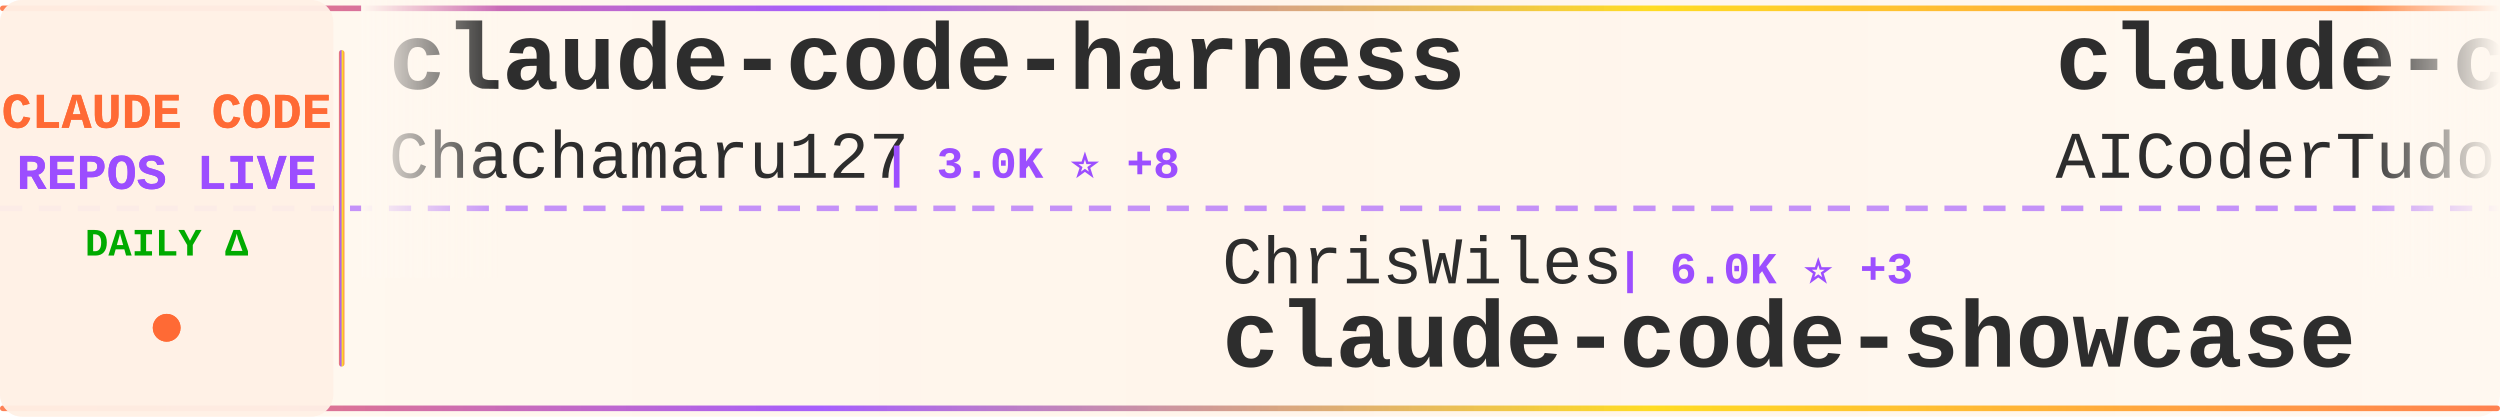
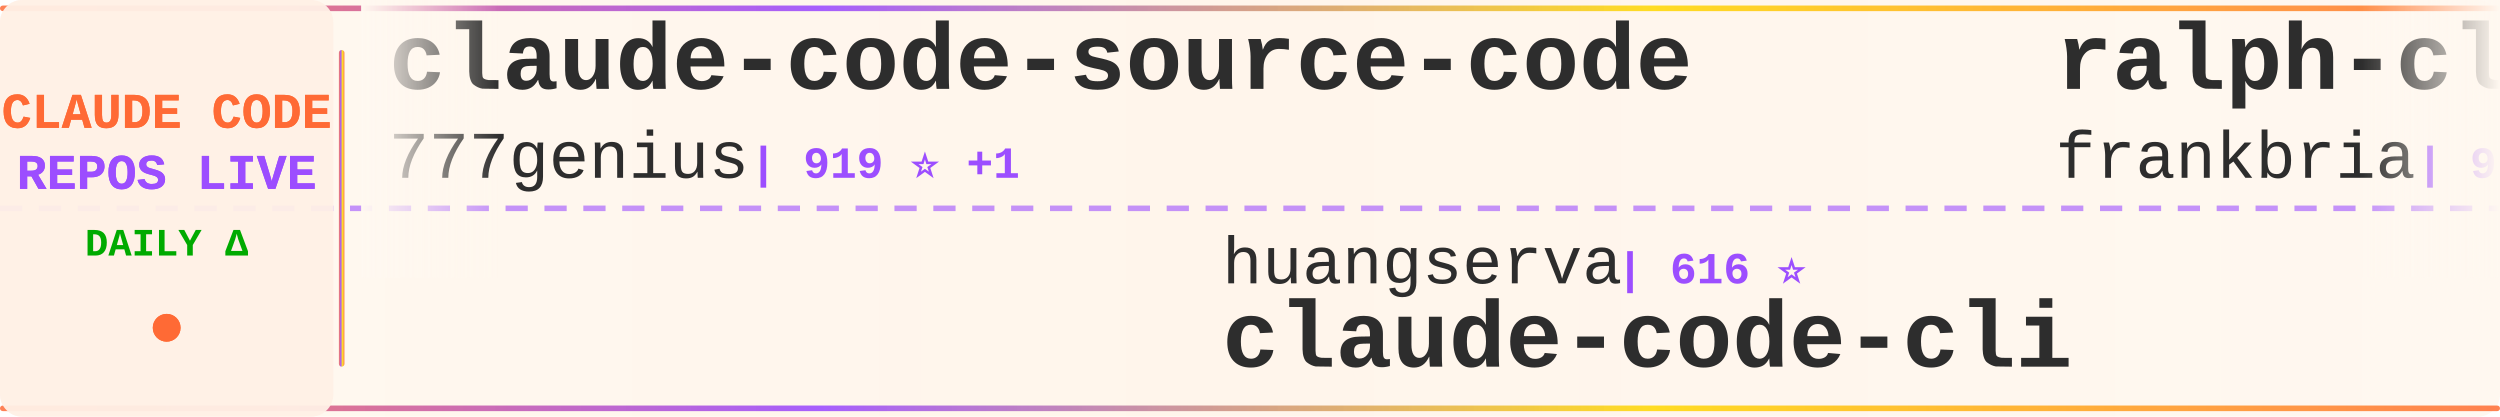
<svg xmlns="http://www.w3.org/2000/svg" width="900" height="150">
  <defs>
    <linearGradient id="tickerBg" x1="0%" y1="0%" x2="100%" y2="0%">
      <stop offset="0%" style="stop-color:#fff8f0;stop-opacity:0.98" />
      <stop offset="50%" style="stop-color:#fff5eb;stop-opacity:1" />
      <stop offset="100%" style="stop-color:#fff8f0;stop-opacity:0.98" />
    </linearGradient>
    <linearGradient id="borderGrad" x1="0%" y1="0%" x2="100%" y2="0%">
      <stop offset="0%" style="stop-color:#FF6B35;stop-opacity:0.85">
        <animate attributeName="stop-opacity" values="0.85;1;0.85" dur="2s" repeatCount="indefinite" />
      </stop>
      <stop offset="33%" style="stop-color:#9C4EFF;stop-opacity:0.9">
        <animate attributeName="stop-opacity" values="0.9;1;0.9" dur="2.2s" repeatCount="indefinite" />
      </stop>
      <stop offset="66%" style="stop-color:#FFD700;stop-opacity:0.85">
        <animate attributeName="stop-opacity" values="0.85;1;0.85" dur="1.8s" repeatCount="indefinite" />
      </stop>
      <stop offset="100%" style="stop-color:#FF6B35;stop-opacity:0.85">
        <animate attributeName="stop-opacity" values="0.85;1;0.85" dur="2s" repeatCount="indefinite" />
      </stop>
    </linearGradient>
    <filter id="textGlow">
      <feGaussianBlur stdDeviation="0.15" result="coloredBlur" />
      <feMerge>
        <feMergeNode in="coloredBlur" />
        <feMergeNode in="SourceGraphic" />
      </feMerge>
    </filter>
    <filter id="metricGlow">
      <feGaussianBlur stdDeviation="0.2" result="coloredBlur" />
      <feMerge>
        <feMergeNode in="coloredBlur" />
        <feMergeNode in="SourceGraphic" />
      </feMerge>
    </filter>
    <linearGradient id="leftFade" x1="0%" y1="0%" x2="100%" y2="0%">
      <stop offset="0%" style="stop-color:#fff8f0;stop-opacity:1" />
      <stop offset="100%" style="stop-color:#fff8f0;stop-opacity:0" />
    </linearGradient>
    <linearGradient id="rightFade" x1="0%" y1="0%" x2="100%" y2="0%">
      <stop offset="0%" style="stop-color:#fff8f0;stop-opacity:0" />
      <stop offset="100%" style="stop-color:#fff8f0;stop-opacity:1" />
    </linearGradient>
  </defs>
  <rect width="900" height="150" fill="url(#tickerBg)" rx="8" />
  <rect x="0" y="2" width="900" height="2" fill="url(#borderGrad)" rx="1" />
  <rect x="0" y="146" width="900" height="2" fill="url(#borderGrad)" rx="1" />
  <line x1="0" y1="75" x2="900" y2="75" stroke="#9C4EFF" stroke-width="2" stroke-dasharray="8 6" opacity="0.6" />
  <rect x="0" y="0" width="120" height="150" fill="#fff0e6" opacity="0.95" rx="8" />
  <text x="60" y="46" font-family="'Courier New', monospace" font-size="18" font-weight="bold" fill="#FF6B35" text-anchor="middle" filter="url(#textGlow)">
    CLAUDE CODE
  </text>
  <text x="60" y="68" font-family="'Courier New', monospace" font-size="18" font-weight="bold" fill="#9C4EFF" text-anchor="middle" filter="url(#textGlow)">
    REPOS LIVE
  </text>
  <text x="60" y="92" font-family="'Courier New', monospace" font-size="14" font-weight="bold" fill="#00aa00" text-anchor="middle">
    DAILY Δ
  </text>
  <circle cx="60" cy="118" r="5" fill="#FF6B35" filter="url(#metricGlow)">
    <animate attributeName="r" values="4;6;4" dur="1.5s" repeatCount="indefinite" />
    <animate attributeName="opacity" values="0.6;1;0.6" dur="1.5s" repeatCount="indefinite" />
  </circle>
  <rect x="122" y="18" width="2" height="114" fill="url(#borderGrad)" rx="1" />
  <clipPath id="tickerClip">
    <rect x="130" y="0" width="770" height="150" />
  </clipPath>
  <g clip-path="url(#tickerClip)">
    <g id="tickerItems">
      <animateTransform attributeName="transform" attributeType="XML" type="translate" from="0 0" to="-3000 0" dur="54s" repeatCount="indefinite" />
      <g transform="translate(0, 0)">
-         <text x="140" y="32" font-family="'Courier New', monospace" font-size="34" font-weight="bold" fill="#2d2d2d">claude-code-harness</text>
-         <text x="140" y="64" font-family="'Courier New', monospace" font-size="24" font-weight="normal" fill="#2d2d2d" opacity="1.0">Chachamaru127</text>
-         <text x="318" y="64" font-family="'Courier New', monospace" font-size="16" font-weight="bold" fill="#9C4EFF"> | 3.0K ⭐ +8</text>
-       </g>
-       <g transform="translate(300, 0)">
-         <text x="140" y="102" font-family="'Courier New', monospace" font-size="24" font-weight="normal" fill="#2d2d2d" opacity="1.0">ChrisWiles</text>
-         <text x="282" y="102" font-family="'Courier New', monospace" font-size="16" font-weight="bold" fill="#9C4EFF"> | 6.0K ⭐ +3</text>
-         <text x="140" y="132" font-family="'Courier New', monospace" font-size="34" font-weight="bold" fill="#2d2d2d">claude-code-showcase</text>
-       </g>
-       <g transform="translate(600, 0)">
-         <text x="140" y="32" font-family="'Courier New', monospace" font-size="34" font-weight="bold" fill="#2d2d2d">claude-code-tudou</text>
-         <text x="140" y="64" font-family="'Courier New', monospace" font-size="24" font-weight="normal" fill="#2d2d2d" opacity="1.0">AICoderTudou</text>
-         <text x="306" y="64" font-family="'Courier New', monospace" font-size="16" font-weight="bold" fill="#9C4EFF"> | 498 ⭐</text>
-       </g>
-       <g transform="translate(900, 0)">
-         <text x="140" y="102" font-family="'Courier New', monospace" font-size="24" font-weight="normal" fill="#2d2d2d" opacity="1.0">LING71671</text>
-         <text x="270" y="102" font-family="'Courier New', monospace" font-size="16" font-weight="bold" fill="#9C4EFF"> | 911 ⭐ +1</text>
-         <text x="140" y="132" font-family="'Courier New', monospace" font-size="34" font-weight="bold" fill="#2d2d2d">Open-ClaudeCode</text>
-       </g>
-       <g transform="translate(1200, 0)">
        <text x="140" y="32" font-family="'Courier New', monospace" font-size="34" font-weight="bold" fill="#2d2d2d">claude-code-source-code</text>
        <text x="140" y="64" font-family="'Courier New', monospace" font-size="24" font-weight="normal" fill="#2d2d2d" opacity="1.0">777genius</text>
        <text x="270" y="64" font-family="'Courier New', monospace" font-size="16" font-weight="bold" fill="#9C4EFF"> | 919 ⭐ +1</text>
      </g>
+       <g transform="translate(300, 0)">
+         <text x="140" y="102" font-family="'Courier New', monospace" font-size="24" font-weight="normal" fill="#2d2d2d" opacity="1.0">huangserva</text>
+         <text x="282" y="102" font-family="'Courier New', monospace" font-size="16" font-weight="bold" fill="#9C4EFF"> | 616 ⭐</text>
+         <text x="140" y="132" font-family="'Courier New', monospace" font-size="34" font-weight="bold" fill="#2d2d2d">claude-code-cli</text>
+       </g>
+       <g transform="translate(600, 0)">
+         <text x="140" y="32" font-family="'Courier New', monospace" font-size="34" font-weight="bold" fill="#2d2d2d">ralph-claude-code</text>
+         <text x="140" y="64" font-family="'Courier New', monospace" font-size="24" font-weight="normal" fill="#2d2d2d" opacity="1.0">frankbria</text>
+         <text x="270" y="64" font-family="'Courier New', monospace" font-size="16" font-weight="bold" fill="#9C4EFF"> | 9.5K ⭐ +3</text>
+       </g>
+       <g transform="translate(900, 0)">
+         <text x="140" y="102" font-family="'Courier New', monospace" font-size="24" font-weight="normal" fill="#2d2d2d" opacity="1.0">rohitg00</text>
+         <text x="258" y="102" font-family="'Courier New', monospace" font-size="16" font-weight="bold" fill="#9C4EFF"> | 2.3K ⭐ +6</text>
+         <text x="140" y="132" font-family="'Courier New', monospace" font-size="34" font-weight="bold" fill="#2d2d2d">awesome-claude-code-tool...</text>
+       </g>
+       <g transform="translate(1200, 0)">
+         <text x="140" y="32" font-family="'Courier New', monospace" font-size="34" font-weight="bold" fill="#2d2d2d">learn-claude-code</text>
+         <text x="140" y="64" font-family="'Courier New', monospace" font-size="24" font-weight="normal" fill="#2d2d2d" opacity="1.0">shareAI-lab</text>
+         <text x="294" y="64" font-family="'Courier New', monospace" font-size="16" font-weight="bold" fill="#9C4EFF"> | 70.3K ⭐ +153</text>
+       </g>
      <g transform="translate(1500, 0)">
-         <text x="140" y="102" font-family="'Courier New', monospace" font-size="24" font-weight="normal" fill="#2d2d2d" opacity="1.0">andrew-kramer-inno</text>
-         <text x="378" y="102" font-family="'Courier New', monospace" font-size="16" font-weight="bold" fill="#9C4EFF"> | 594 ⭐</text>
-         <text x="140" y="132" font-family="'Courier New', monospace" font-size="34" font-weight="bold" fill="#2d2d2d">claude-code-source-build</text>
+         <text x="140" y="102" font-family="'Courier New', monospace" font-size="24" font-weight="normal" fill="#2d2d2d" opacity="1.0">VoltAgent</text>
+         <text x="270" y="102" font-family="'Courier New', monospace" font-size="16" font-weight="bold" fill="#9C4EFF"> | 23.0K ⭐ +59</text>
+         <text x="140" y="132" font-family="'Courier New', monospace" font-size="34" font-weight="bold" fill="#2d2d2d">awesome-claude-code-suba...</text>
      </g>
      <g transform="translate(1800, 0)">
-         <text x="140" y="32" font-family="'Courier New', monospace" font-size="34" font-weight="bold" fill="#2d2d2d">free-claude-code</text>
-         <text x="140" y="64" font-family="'Courier New', monospace" font-size="24" font-weight="normal" fill="#2d2d2d" opacity="1.0">Alishahryar1</text>
-         <text x="306" y="64" font-family="'Courier New', monospace" font-size="16" font-weight="bold" fill="#9C4EFF"> | 39.1K ⭐ +161</text>
+         <text x="140" y="32" font-family="'Courier New', monospace" font-size="34" font-weight="bold" fill="#2d2d2d">claude-code-rev</text>
+         <text x="140" y="64" font-family="'Courier New', monospace" font-size="24" font-weight="normal" fill="#2d2d2d" opacity="1.0">oboard</text>
+         <text x="234" y="64" font-family="'Courier New', monospace" font-size="16" font-weight="bold" fill="#9C4EFF"> | 3.2K ⭐ +1</text>
      </g>
      <g transform="translate(2100, 0)">
-         <text x="140" y="102" font-family="'Courier New', monospace" font-size="24" font-weight="normal" fill="#2d2d2d" opacity="1.0">ponponon</text>
-         <text x="258" y="102" font-family="'Courier New', monospace" font-size="16" font-weight="bold" fill="#9C4EFF"> | 2.3K ⭐</text>
-         <text x="140" y="132" font-family="'Courier New', monospace" font-size="34" font-weight="bold" fill="#2d2d2d">claude_code_src</text>
+         <text x="140" y="102" font-family="'Courier New', monospace" font-size="24" font-weight="normal" fill="#2d2d2d" opacity="1.0">jeremylongshore</text>
+         <text x="342" y="102" font-family="'Courier New', monospace" font-size="16" font-weight="bold" fill="#9C4EFF"> | 2.5K ⭐ +3</text>
+         <text x="140" y="132" font-family="'Courier New', monospace" font-size="34" font-weight="bold" fill="#2d2d2d">claude-code-plugins-plus...</text>
      </g>
      <g transform="translate(2400, 0)">
-         <text x="140" y="32" font-family="'Courier New', monospace" font-size="34" font-weight="bold" fill="#2d2d2d">Claude-Code</text>
-         <text x="140" y="64" font-family="'Courier New', monospace" font-size="24" font-weight="normal" fill="#2d2d2d" opacity="1.0">OrcaWhisper</text>
-         <text x="294" y="64" font-family="'Courier New', monospace" font-size="16" font-weight="bold" fill="#9C4EFF"> | 83 ⭐</text>
+         <text x="140" y="32" font-family="'Courier New', monospace" font-size="34" font-weight="bold" fill="#2d2d2d">claude-code-rust</text>
+         <text x="140" y="64" font-family="'Courier New', monospace" font-size="24" font-weight="normal" fill="#2d2d2d" opacity="1.0">lorryjovens-hub</text>
+         <text x="342" y="64" font-family="'Courier New', monospace" font-size="16" font-weight="bold" fill="#9C4EFF"> | 1.7K ⭐</text>
      </g>
      <g transform="translate(2700, 0)">
-         <text x="140" y="102" font-family="'Courier New', monospace" font-size="24" font-weight="normal" fill="#2d2d2d" opacity="1.0">krusemediallc</text>
-         <text x="318" y="102" font-family="'Courier New', monospace" font-size="16" font-weight="bold" fill="#9C4EFF"> | 980 ⭐ +9</text>
-         <text x="140" y="132" font-family="'Courier New', monospace" font-size="34" font-weight="bold" fill="#2d2d2d">arcads-claude-code</text>
+         <text x="140" y="102" font-family="'Courier New', monospace" font-size="24" font-weight="normal" fill="#2d2d2d" opacity="1.0">wanshuiyin</text>
+         <text x="282" y="102" font-family="'Courier New', monospace" font-size="16" font-weight="bold" fill="#9C4EFF"> | 13.1K ⭐ +39</text>
+         <text x="140" y="132" font-family="'Courier New', monospace" font-size="34" font-weight="bold" fill="#2d2d2d">Auto-claude-code-researc...</text>
      </g>
      <g transform="translate(3000, 0)">
-         <text x="140" y="32" font-family="'Courier New', monospace" font-size="34" font-weight="bold" fill="#2d2d2d">claude-code-harness</text>
-         <text x="140" y="64" font-family="'Courier New', monospace" font-size="24" font-weight="normal" fill="#2d2d2d" opacity="1.0">Chachamaru127</text>
-         <text x="318" y="64" font-family="'Courier New', monospace" font-size="16" font-weight="bold" fill="#9C4EFF"> | 3.0K ⭐ +8</text>
+         <text x="140" y="32" font-family="'Courier New', monospace" font-size="34" font-weight="bold" fill="#2d2d2d">claude-code-source-code</text>
+         <text x="140" y="64" font-family="'Courier New', monospace" font-size="24" font-weight="normal" fill="#2d2d2d" opacity="1.0">777genius</text>
+         <text x="270" y="64" font-family="'Courier New', monospace" font-size="16" font-weight="bold" fill="#9C4EFF"> | 919 ⭐ +1</text>
      </g>
      <g transform="translate(3300, 0)">
-         <text x="140" y="102" font-family="'Courier New', monospace" font-size="24" font-weight="normal" fill="#2d2d2d" opacity="1.0">ChrisWiles</text>
-         <text x="282" y="102" font-family="'Courier New', monospace" font-size="16" font-weight="bold" fill="#9C4EFF"> | 6.0K ⭐ +3</text>
-         <text x="140" y="132" font-family="'Courier New', monospace" font-size="34" font-weight="bold" fill="#2d2d2d">claude-code-showcase</text>
+         <text x="140" y="102" font-family="'Courier New', monospace" font-size="24" font-weight="normal" fill="#2d2d2d" opacity="1.0">huangserva</text>
+         <text x="282" y="102" font-family="'Courier New', monospace" font-size="16" font-weight="bold" fill="#9C4EFF"> | 616 ⭐</text>
+         <text x="140" y="132" font-family="'Courier New', monospace" font-size="34" font-weight="bold" fill="#2d2d2d">claude-code-cli</text>
      </g>
      <g transform="translate(3600, 0)">
-         <text x="140" y="32" font-family="'Courier New', monospace" font-size="34" font-weight="bold" fill="#2d2d2d">claude-code-tudou</text>
-         <text x="140" y="64" font-family="'Courier New', monospace" font-size="24" font-weight="normal" fill="#2d2d2d" opacity="1.0">AICoderTudou</text>
-         <text x="306" y="64" font-family="'Courier New', monospace" font-size="16" font-weight="bold" fill="#9C4EFF"> | 498 ⭐</text>
+         <text x="140" y="32" font-family="'Courier New', monospace" font-size="34" font-weight="bold" fill="#2d2d2d">ralph-claude-code</text>
+         <text x="140" y="64" font-family="'Courier New', monospace" font-size="24" font-weight="normal" fill="#2d2d2d" opacity="1.0">frankbria</text>
+         <text x="270" y="64" font-family="'Courier New', monospace" font-size="16" font-weight="bold" fill="#9C4EFF"> | 9.5K ⭐ +3</text>
      </g>
      <g transform="translate(3900, 0)">
-         <text x="140" y="102" font-family="'Courier New', monospace" font-size="24" font-weight="normal" fill="#2d2d2d" opacity="1.0">LING71671</text>
-         <text x="270" y="102" font-family="'Courier New', monospace" font-size="16" font-weight="bold" fill="#9C4EFF"> | 911 ⭐ +1</text>
-         <text x="140" y="132" font-family="'Courier New', monospace" font-size="34" font-weight="bold" fill="#2d2d2d">Open-ClaudeCode</text>
+         <text x="140" y="102" font-family="'Courier New', monospace" font-size="24" font-weight="normal" fill="#2d2d2d" opacity="1.0">rohitg00</text>
+         <text x="258" y="102" font-family="'Courier New', monospace" font-size="16" font-weight="bold" fill="#9C4EFF"> | 2.3K ⭐ +6</text>
+         <text x="140" y="132" font-family="'Courier New', monospace" font-size="34" font-weight="bold" fill="#2d2d2d">awesome-claude-code-tool...</text>
      </g>
    </g>
  </g>
  <rect x="130" y="0" width="50" height="100" fill="url(#leftFade)" />
  <rect x="850" y="0" width="50" height="100" fill="url(#rightFade)" />
</svg>
